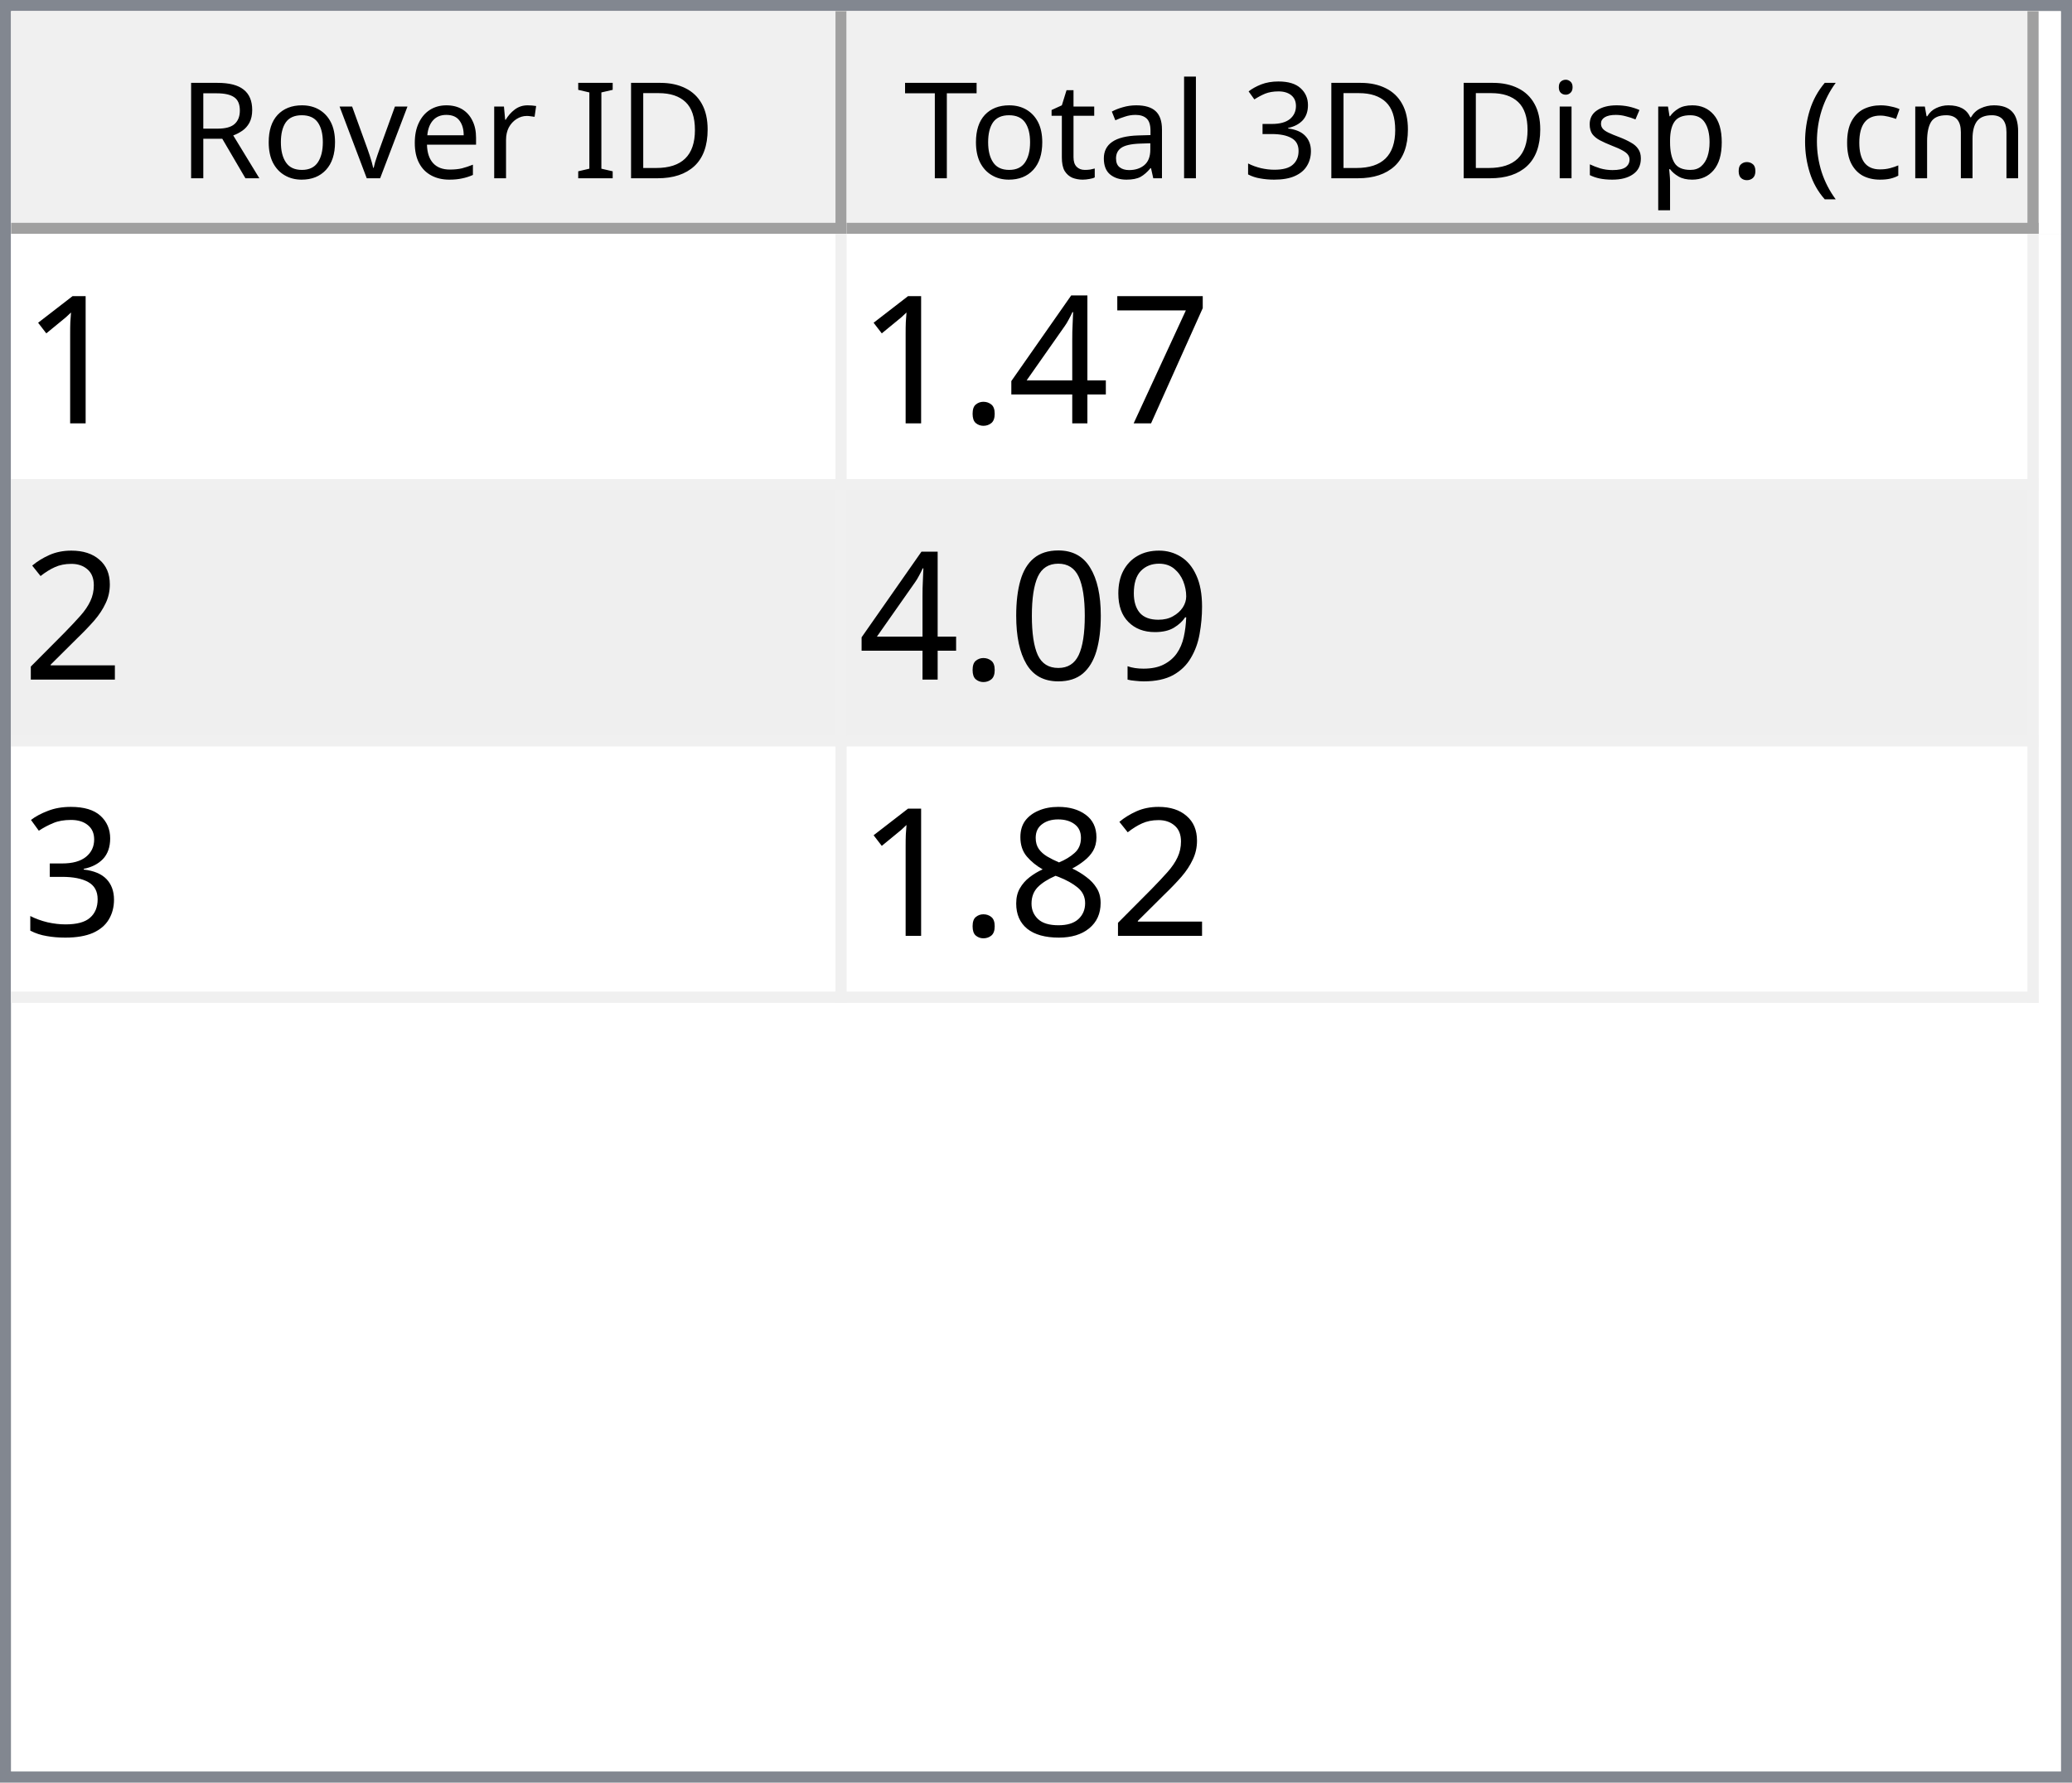
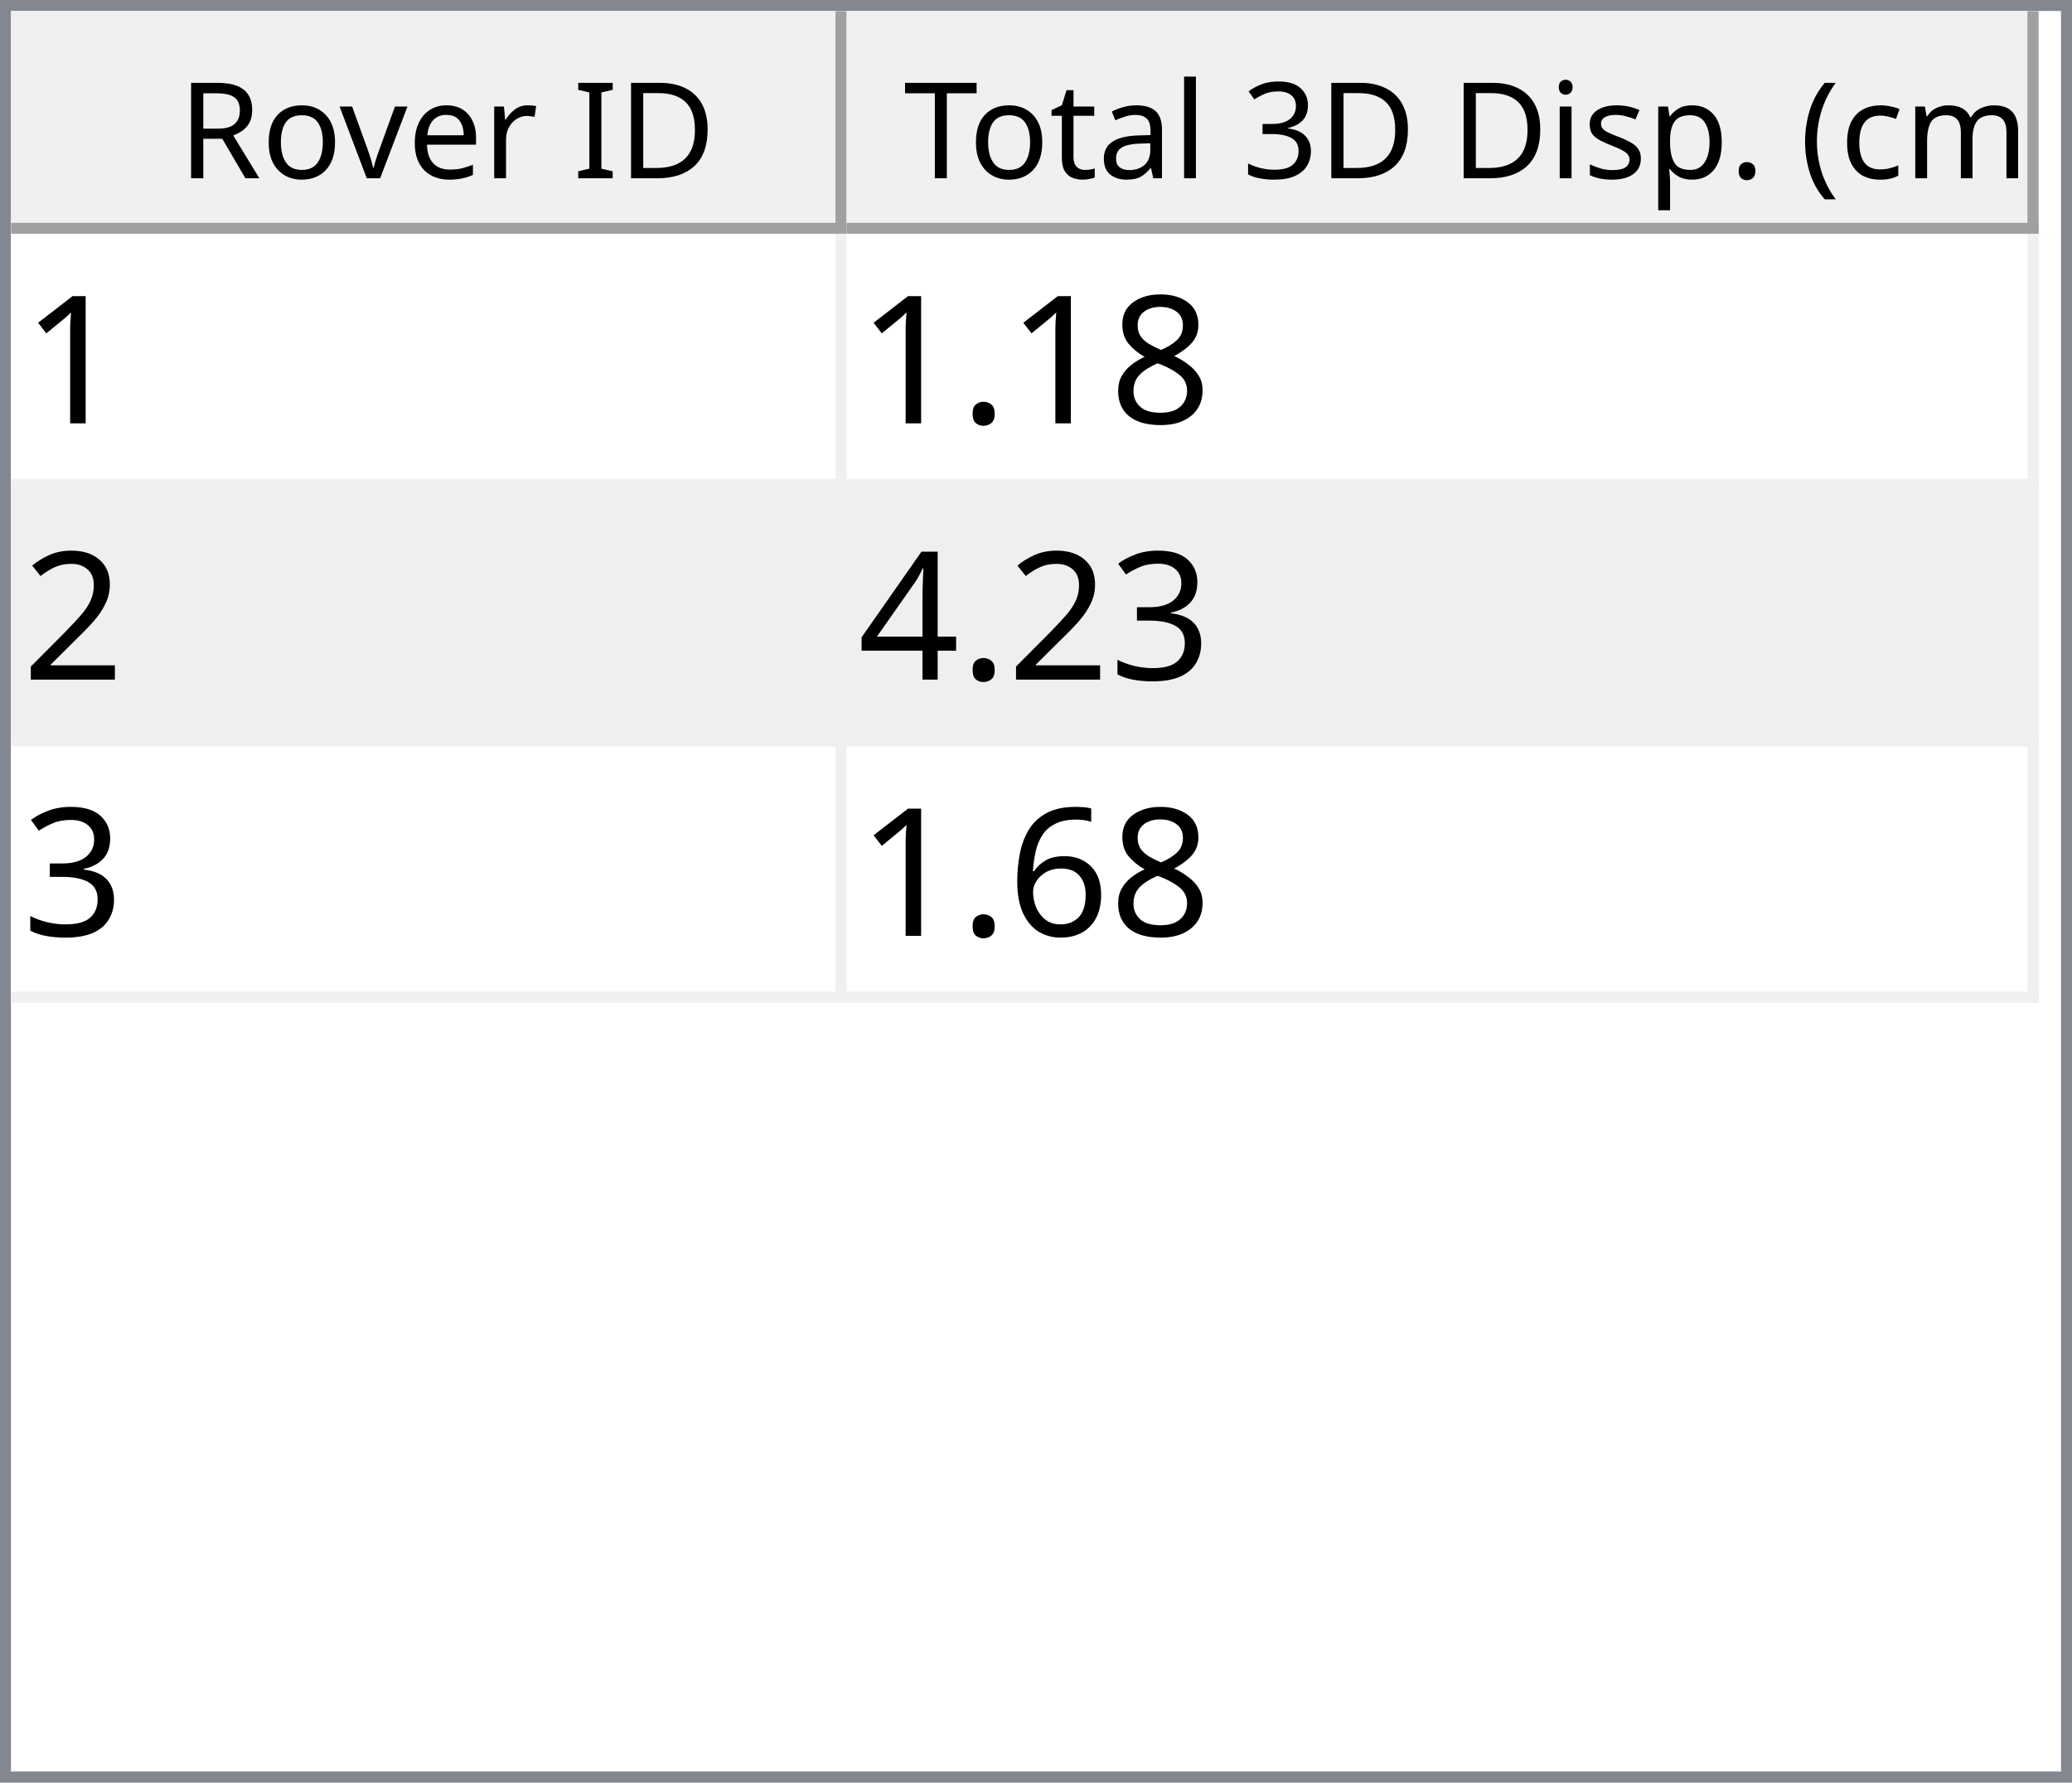
<svg xmlns="http://www.w3.org/2000/svg" style="fill-opacity:1; color-rendering:auto; color-interpolation:auto; text-rendering:auto; stroke:black; stroke-linecap:square; stroke-miterlimit:10; shape-rendering:auto; stroke-opacity:1; fill:black; stroke-dasharray:none; font-weight:normal; stroke-width:1; font-family:'Dialog'; font-style:normal; stroke-linejoin:miter; font-size:12px; stroke-dashoffset:0; image-rendering:auto;" width="186" height="160">
  <defs id="genericDefs" />
  <g>
    <defs id="defs1">
      <clipPath clipPathUnits="userSpaceOnUse" id="clipPath1">
        <path d="M0 0 L186 0 L186 160 L0 160 L0 0 Z" />
      </clipPath>
      <clipPath clipPathUnits="userSpaceOnUse" id="clipPath2">
        <path d="M0 0 L0 160 L186 160 L186 0 Z" />
      </clipPath>
      <clipPath clipPathUnits="userSpaceOnUse" id="clipPath3">
        <path d="M0 0 L0 20 L184 20 L184 0 Z" />
      </clipPath>
      <clipPath clipPathUnits="userSpaceOnUse" id="clipPath4">
        <path d="M0 0 L0 20 L75 20 L75 0 Z" />
      </clipPath>
      <clipPath clipPathUnits="userSpaceOnUse" id="clipPath5">
        <path d="M1 1 L1 19 L74 19 L74 1 Z" />
      </clipPath>
      <clipPath clipPathUnits="userSpaceOnUse" id="clipPath6">
        <path d="M0 0 L0 18 L73 18 L73 0 Z" />
      </clipPath>
      <clipPath clipPathUnits="userSpaceOnUse" id="clipPath7">
        <path d="M-0.5 -0.5 L-0.5 19.5 L74.5 19.5 L74.5 -0.5 Z" />
      </clipPath>
      <clipPath clipPathUnits="userSpaceOnUse" id="clipPath8">
        <path d="M0 0 L0 20 L107 20 L107 0 Z" />
      </clipPath>
      <clipPath clipPathUnits="userSpaceOnUse" id="clipPath9">
        <path d="M1 1 L1 19 L106 19 L106 1 Z" />
      </clipPath>
      <clipPath clipPathUnits="userSpaceOnUse" id="clipPath10">
        <path d="M0 0 L0 18 L105 18 L105 0 Z" />
      </clipPath>
      <clipPath clipPathUnits="userSpaceOnUse" id="clipPath11">
        <path d="M-0.5 -0.5 L-0.5 19.5 L106.5 19.5 L106.5 -0.5 Z" />
      </clipPath>
      <clipPath clipPathUnits="userSpaceOnUse" id="clipPath12">
        <path d="M0 0 L0 138 L184 138 L184 0 Z" />
      </clipPath>
      <clipPath clipPathUnits="userSpaceOnUse" id="clipPath13">
        <path d="M0 0 L0 69 L182 69 L182 0 Z" />
      </clipPath>
      <clipPath clipPathUnits="userSpaceOnUse" id="clipPath14">
        <path d="M-0.5 -0.5 L-0.5 68.5 L181.5 68.5 L181.5 -0.5 Z" />
      </clipPath>
      <clipPath clipPathUnits="userSpaceOnUse" id="clipPath15">
        <path d="M0 0 L0 22 L74 22 L74 0 Z" />
      </clipPath>
      <clipPath clipPathUnits="userSpaceOnUse" id="clipPath16">
        <path d="M0 0 L0 22 L106 22 L106 0 Z" />
      </clipPath>
      <font horiz-adv-x="64.551" id="font1">
        <font-face ascent="107.91" descent="25.098" units-per-em="100" style="font-style:normal; font-family:Segoe UI; font-weight:normal;" />
        <missing-glyph horiz-adv-x="64.551" d="M8.109 0 L8.109 68.266 L56.453 68.266 L56.453 0 L8.109 0 ZM15.328 7.234 L49.219 7.234 L49.219 61.031 L15.328 61.031 L15.328 7.234 Z" />
        <glyph unicode="D" horiz-adv-x="70.117" d="M9.188 0 L9.188 70.016 L28.516 70.016 Q65.531 70.016 65.531 35.891 Q65.531 19.672 55.25 9.836 Q44.969 0 27.734 0 L9.188 0 ZM17.391 62.594 L17.391 7.422 L27.828 7.422 Q41.609 7.422 49.273 14.797 Q56.938 22.172 56.938 35.688 Q56.938 62.594 28.328 62.594 L17.391 62.594 Z" />
        <glyph unicode="I" horiz-adv-x="26.611" d="M17.391 0 L9.188 0 L9.188 70.016 L17.391 70.016 L17.391 0 Z" />
        <glyph unicode=" " horiz-adv-x="27.393" d="" />
        <glyph unicode="r" horiz-adv-x="34.766" d="M34.188 41.891 Q32.078 43.5 28.125 43.5 Q23 43.5 19.555 38.672 Q16.109 33.844 16.109 25.484 L16.109 0 L8.109 0 L8.109 50 L16.109 50 L16.109 39.703 L16.312 39.703 Q18.016 44.969 21.531 47.922 Q25.047 50.875 29.391 50.875 Q32.516 50.875 34.188 50.203 L34.188 41.891 Z" />
        <glyph unicode="e" horiz-adv-x="52.295" d="M48.297 23 L12.984 23 Q13.188 14.656 17.484 10.109 Q21.781 5.562 29.297 5.562 Q37.75 5.562 44.828 11.141 L44.828 3.609 Q38.234 -1.172 27.391 -1.172 Q16.797 -1.172 10.742 5.641 Q4.688 12.453 4.688 24.812 Q4.688 36.469 11.305 43.82 Q17.922 51.172 27.734 51.172 Q37.547 51.172 42.922 44.828 Q48.297 38.484 48.297 27.203 L48.297 23 ZM40.094 29.781 Q40.047 36.719 36.75 40.578 Q33.453 44.438 27.594 44.438 Q21.922 44.438 17.969 40.383 Q14.016 36.328 13.094 29.781 L40.094 29.781 Z" />
        <glyph unicode="v" horiz-adv-x="47.9" d="M47.406 50 L27.484 0 L19.625 0 L0.688 50 L9.469 50 L22.172 13.672 Q23.578 9.672 23.922 6.688 L24.125 6.688 Q24.609 10.453 25.688 13.484 L38.969 50 L47.406 50 Z" />
        <glyph unicode="o" horiz-adv-x="58.594" d="M29 -1.172 Q17.922 -1.172 11.305 5.836 Q4.688 12.844 4.688 24.422 Q4.688 37.016 11.57 44.094 Q18.453 51.172 30.172 51.172 Q41.359 51.172 47.633 44.289 Q53.906 37.406 53.906 25.203 Q53.906 13.234 47.141 6.031 Q40.375 -1.172 29 -1.172 ZM29.594 44.438 Q21.875 44.438 17.383 39.188 Q12.891 33.938 12.891 24.703 Q12.891 15.828 17.43 10.695 Q21.969 5.562 29.594 5.562 Q37.359 5.562 41.531 10.594 Q45.703 15.625 45.703 24.906 Q45.703 34.281 41.531 39.359 Q37.359 44.438 29.594 44.438 Z" />
        <glyph unicode="R" horiz-adv-x="59.814" d="M59.375 0 L49.609 0 L37.891 19.625 Q36.281 22.359 34.766 24.289 Q33.25 26.219 31.664 27.438 Q30.078 28.656 28.25 29.219 Q26.422 29.781 24.125 29.781 L17.391 29.781 L17.391 0 L9.188 0 L9.188 70.016 L30.078 70.016 Q34.672 70.016 38.555 68.867 Q42.438 67.719 45.289 65.375 Q48.141 63.031 49.758 59.547 Q51.375 56.062 51.375 51.375 Q51.375 47.703 50.273 44.656 Q49.172 41.609 47.148 39.211 Q45.125 36.812 42.266 35.133 Q39.406 33.453 35.844 32.516 L35.844 32.328 Q37.594 31.547 38.891 30.547 Q40.188 29.547 41.359 28.18 Q42.531 26.812 43.68 25.078 Q44.828 23.344 46.234 21.047 L59.375 0 ZM17.391 62.594 L17.391 37.203 L28.516 37.203 Q31.594 37.203 34.203 38.133 Q36.812 39.062 38.719 40.797 Q40.625 42.531 41.703 45.047 Q42.781 47.562 42.781 50.688 Q42.781 56.297 39.141 59.445 Q35.5 62.594 28.609 62.594 L17.391 62.594 Z" />
        <glyph unicode=")" horiz-adv-x="30.176" d="M8.297 -15.922 L1.172 -15.922 Q16.406 2.344 16.406 26.812 Q16.406 51.469 1.078 70.016 L8.297 70.016 Q23.531 52.156 23.531 26.703 Q23.531 1.375 8.297 -15.922 Z" />
        <glyph unicode="m" horiz-adv-x="86.133" d="M79.109 0 L71.094 0 L71.094 28.719 Q71.094 37.016 68.531 40.727 Q65.969 44.438 59.906 44.438 Q54.781 44.438 51.195 39.75 Q47.609 35.062 47.609 28.516 L47.609 0 L39.594 0 L39.594 29.688 Q39.594 44.438 28.219 44.438 Q22.953 44.438 19.531 40.016 Q16.109 35.594 16.109 28.516 L16.109 0 L8.109 0 L8.109 50 L16.109 50 L16.109 42.094 L16.312 42.094 Q21.625 51.172 31.844 51.172 Q36.969 51.172 40.773 48.312 Q44.578 45.453 46 40.828 Q51.562 51.172 62.594 51.172 Q79.109 51.172 79.109 30.812 L79.109 0 Z" />
        <glyph unicode="c" horiz-adv-x="46.191" d="M42.188 2.297 Q36.422 -1.172 28.516 -1.172 Q17.828 -1.172 11.258 5.789 Q4.688 12.75 4.688 23.828 Q4.688 36.188 11.766 43.68 Q18.844 51.172 30.672 51.172 Q37.25 51.172 42.281 48.734 L42.281 40.531 Q36.719 44.438 30.375 44.438 Q22.703 44.438 17.797 38.945 Q12.891 33.453 12.891 24.516 Q12.891 15.719 17.508 10.641 Q22.125 5.562 29.891 5.562 Q36.422 5.562 42.188 9.906 L42.188 2.297 Z" />
        <glyph unicode="(" horiz-adv-x="30.176" d="M29.109 -15.922 L21.969 -15.922 Q6.844 1.375 6.844 26.703 Q6.844 52.156 21.969 70.016 L29.203 70.016 Q13.875 51.469 13.875 26.812 Q13.875 2.344 29.109 -15.922 Z" />
        <glyph unicode="." horiz-adv-x="21.68" d="M10.891 -1.078 Q8.641 -1.078 7.055 0.539 Q5.469 2.156 5.469 4.391 Q5.469 6.641 7.055 8.273 Q8.641 9.906 10.891 9.906 Q13.188 9.906 14.797 8.273 Q16.406 6.641 16.406 4.391 Q16.406 2.156 14.797 0.539 Q13.188 -1.078 10.891 -1.078 Z" />
        <glyph unicode="p" horiz-adv-x="58.789" d="M16.312 7.234 L16.109 7.234 L16.109 -23 L8.109 -23 L8.109 50 L16.109 50 L16.109 41.219 L16.312 41.219 Q22.219 51.172 33.594 51.172 Q43.266 51.172 48.688 44.461 Q54.109 37.75 54.109 26.469 Q54.109 13.922 48 6.375 Q41.891 -1.172 31.297 -1.172 Q21.578 -1.172 16.312 7.234 ZM16.109 27.391 L16.109 20.406 Q16.109 14.203 20.141 9.883 Q24.172 5.562 30.375 5.562 Q37.641 5.562 41.773 11.133 Q45.906 16.703 45.906 26.609 Q45.906 34.969 42.047 39.703 Q38.188 44.438 31.594 44.438 Q24.609 44.438 20.359 39.578 Q16.109 34.719 16.109 27.391 Z" />
        <glyph unicode="s" horiz-adv-x="42.432" d="M5.078 1.812 L5.078 10.406 Q11.625 5.562 19.484 5.562 Q30.031 5.562 30.031 12.594 Q30.031 14.594 29.125 15.992 Q28.219 17.391 26.68 18.461 Q25.141 19.531 23.07 20.383 Q21 21.234 18.609 22.172 Q15.281 23.484 12.766 24.828 Q10.25 26.172 8.57 27.859 Q6.891 29.547 6.031 31.695 Q5.172 33.844 5.172 36.719 Q5.172 40.234 6.789 42.945 Q8.406 45.656 11.086 47.484 Q13.766 49.312 17.211 50.242 Q20.656 51.172 24.312 51.172 Q30.812 51.172 35.938 48.922 L35.938 40.828 Q30.422 44.438 23.25 44.438 Q21 44.438 19.195 43.922 Q17.391 43.406 16.094 42.477 Q14.797 41.547 14.086 40.258 Q13.375 38.969 13.375 37.406 Q13.375 35.453 14.086 34.133 Q14.797 32.812 16.164 31.789 Q17.531 30.766 19.484 29.938 Q21.438 29.109 23.922 28.125 Q27.25 26.859 29.883 25.516 Q32.516 24.172 34.375 22.484 Q36.234 20.797 37.234 18.602 Q38.234 16.406 38.234 13.375 Q38.234 9.672 36.602 6.938 Q34.969 4.203 32.234 2.398 Q29.5 0.594 25.93 -0.289 Q22.359 -1.172 18.453 -1.172 Q10.75 -1.172 5.078 1.812 Z" />
        <glyph unicode="i" horiz-adv-x="24.219" d="M12.203 62.703 Q10.062 62.703 8.547 64.164 Q7.031 65.625 7.031 67.875 Q7.031 70.125 8.547 71.609 Q10.062 73.094 12.203 73.094 Q14.406 73.094 15.945 71.609 Q17.484 70.125 17.484 67.875 Q17.484 65.719 15.945 64.211 Q14.406 62.703 12.203 62.703 ZM16.109 0 L8.109 0 L8.109 50 L16.109 50 L16.109 0 Z" />
        <glyph unicode="3" horiz-adv-x="53.906" d="M46.531 19.828 Q46.531 15.094 44.75 11.211 Q42.969 7.328 39.719 4.57 Q36.469 1.812 31.93 0.297 Q27.391 -1.219 21.922 -1.219 Q11.922 -1.219 6 2.594 L6 11.188 Q13.094 5.609 22.219 5.609 Q25.875 5.609 28.828 6.539 Q31.781 7.469 33.906 9.227 Q36.031 10.984 37.18 13.477 Q38.328 15.969 38.328 19.094 Q38.328 32.812 18.797 32.812 L12.984 32.812 L12.984 39.594 L18.5 39.594 Q35.797 39.594 35.797 52.484 Q35.797 64.406 22.609 64.406 Q15.188 64.406 8.688 59.422 L8.688 67.188 Q15.375 71.188 24.609 71.188 Q29 71.188 32.57 69.969 Q36.141 68.75 38.68 66.555 Q41.219 64.359 42.609 61.281 Q44 58.203 44 54.5 Q44 40.672 30.031 36.719 L30.031 36.531 Q33.594 36.141 36.625 34.797 Q39.656 33.453 41.852 31.305 Q44.047 29.156 45.289 26.25 Q46.531 23.344 46.531 19.828 Z" />
        <glyph unicode="l" horiz-adv-x="24.219" d="M16.109 0 L8.109 0 L8.109 74.031 L16.109 74.031 L16.109 0 Z" />
        <glyph unicode="a" horiz-adv-x="50.879" d="M43.891 0 L35.891 0 L35.891 7.812 L35.688 7.812 Q30.469 -1.172 20.312 -1.172 Q12.844 -1.172 8.617 2.781 Q4.391 6.734 4.391 13.281 Q4.391 27.297 20.906 29.594 L35.891 31.688 Q35.891 44.438 25.594 44.438 Q16.547 44.438 9.281 38.281 L9.281 46.484 Q16.656 51.172 26.266 51.172 Q43.891 51.172 43.891 32.516 L43.891 0 ZM35.891 25.297 L23.828 23.641 Q18.266 22.859 15.43 20.875 Q12.594 18.891 12.594 13.875 Q12.594 10.203 15.211 7.883 Q17.828 5.562 22.172 5.562 Q28.125 5.562 32.008 9.742 Q35.891 13.922 35.891 20.312 L35.891 25.297 Z" />
        <glyph unicode="t" horiz-adv-x="33.887" d="M31.297 0.484 Q28.469 -1.078 23.828 -1.078 Q10.688 -1.078 10.688 13.578 L10.688 43.172 L2.094 43.172 L2.094 50 L10.688 50 L10.688 62.203 L18.703 64.797 L18.703 50 L31.297 50 L31.297 43.172 L18.703 43.172 L18.703 14.984 Q18.703 9.969 20.414 7.82 Q22.125 5.672 26.078 5.672 Q29.109 5.672 31.297 7.328 L31.297 0.484 Z" />
        <glyph unicode="T" horiz-adv-x="52.393" d="M50.594 62.594 L30.375 62.594 L30.375 0 L22.172 0 L22.172 62.594 L2 62.594 L2 70.016 L50.594 70.016 L50.594 62.594 Z" />
      </font>
      <font horiz-adv-x="75.0" id="font2">
        <font-face ascent="100.537" descent="21.973" units-per-em="100" style="font-style:normal; font-family:sans-serif; font-weight:normal;" />
        <missing-glyph horiz-adv-x="75.0" d="M12.5 0 L12.5 62.5 L62.5 62.5 L62.5 0 L12.5 0 ZM14.062 1.562 L60.938 1.562 L60.938 60.938 L14.062 60.938 L14.062 1.562 Z" />
        <glyph unicode="1" horiz-adv-x="55.615" d="M37.25 0 L28.469 0 L28.469 56 Q25.297 52.984 20.141 49.953 Q14.984 46.922 10.891 45.406 L10.891 53.906 Q18.266 57.375 23.781 62.305 Q29.297 67.234 31.594 71.875 L37.25 71.875 L37.25 0 Z" />
-         <glyph unicode="7" horiz-adv-x="55.615" d="M4.734 62.203 L4.734 70.656 L51.078 70.656 L51.078 63.812 Q44.234 56.547 37.523 44.484 Q30.812 32.422 27.156 19.672 Q24.516 10.688 23.781 0 L14.75 0 Q14.891 8.453 18.062 20.414 Q21.234 32.375 27.172 43.484 Q33.109 54.594 39.797 62.203 L4.734 62.203 Z" />
-         <glyph unicode="4" horiz-adv-x="55.615" d="M32.328 0 L32.328 17.141 L1.266 17.141 L1.266 25.203 L33.938 71.578 L41.109 71.578 L41.109 25.203 L50.781 25.203 L50.781 17.141 L41.109 17.141 L41.109 0 L32.328 0 ZM32.328 25.203 L32.328 57.469 L9.906 25.203 L32.328 25.203 Z" />
+         <glyph unicode="8" horiz-adv-x="55.615" d="M17.672 38.812 Q12.203 40.828 9.57 44.539 Q6.938 48.25 6.938 53.422 Q6.938 61.234 12.555 66.555 Q18.172 71.875 27.484 71.875 Q36.859 71.875 42.578 66.43 Q48.297 60.984 48.297 53.172 Q48.297 48.188 45.68 44.508 Q43.062 40.828 37.75 38.812 Q44.344 36.672 47.781 31.883 Q51.219 27.094 51.219 20.453 Q51.219 11.281 44.727 5.031 Q38.234 -1.219 27.641 -1.219 Q17.047 -1.219 10.547 5.055 Q4.047 11.328 4.047 20.703 Q4.047 27.688 7.594 32.398 Q11.141 37.109 17.672 38.812 ZM15.922 53.719 Q15.922 48.641 19.195 45.414 Q22.469 42.188 27.688 42.188 Q32.766 42.188 36.016 45.383 Q39.266 48.578 39.266 53.219 Q39.266 58.062 35.914 61.359 Q32.562 64.656 27.594 64.656 Q22.562 64.656 19.242 61.43 Q15.922 58.203 15.922 53.719 ZM13.094 20.656 Q13.094 16.891 14.875 13.375 Q16.656 9.859 20.172 7.93 Q23.688 6 27.734 6 Q34.031 6 38.133 10.055 Q42.234 14.109 42.234 20.359 Q42.234 26.703 38.016 30.859 Q33.797 35.016 27.438 35.016 Q21.234 35.016 17.164 30.914 Q13.094 26.812 13.094 20.656 Z" />
        <glyph unicode="." horiz-adv-x="27.783" d="M9.078 0 L9.078 10.016 L19.094 10.016 L19.094 0 L9.078 0 Z" />
        <glyph unicode="2" horiz-adv-x="55.615" d="M50.344 8.453 L50.344 0 L3.031 0 Q2.938 3.172 4.047 6.109 Q5.859 10.938 9.836 15.625 Q13.812 20.312 21.344 26.469 Q33.016 36.031 37.117 41.625 Q41.219 47.219 41.219 52.203 Q41.219 57.422 37.477 61.008 Q33.734 64.594 27.734 64.594 Q21.391 64.594 17.578 60.789 Q13.766 56.984 13.719 50.25 L4.688 51.172 Q5.609 61.281 11.664 66.578 Q17.719 71.875 27.938 71.875 Q38.234 71.875 44.242 66.164 Q50.25 60.453 50.25 52 Q50.25 47.703 48.492 43.555 Q46.734 39.406 42.656 34.812 Q38.578 30.219 29.109 22.219 Q21.188 15.578 18.945 13.211 Q16.703 10.844 15.234 8.453 L50.344 8.453 Z" />
-         <glyph unicode="9" horiz-adv-x="55.615" d="M5.469 16.547 L13.922 17.328 Q14.984 11.375 18.016 8.688 Q21.047 6 25.781 6 Q29.828 6 32.883 7.859 Q35.938 9.719 37.891 12.82 Q39.844 15.922 41.164 21.195 Q42.484 26.469 42.484 31.938 Q42.484 32.516 42.438 33.688 Q39.797 29.5 35.234 26.883 Q30.672 24.266 25.344 24.266 Q16.453 24.266 10.305 30.711 Q4.156 37.156 4.156 47.703 Q4.156 58.594 10.578 65.234 Q17 71.875 26.656 71.875 Q33.641 71.875 39.43 68.117 Q45.219 64.359 48.219 57.398 Q51.219 50.438 51.219 37.25 Q51.219 23.531 48.242 15.406 Q45.266 7.281 39.383 3.031 Q33.5 -1.219 25.594 -1.219 Q17.188 -1.219 11.867 3.445 Q6.547 8.109 5.469 16.547 ZM41.453 48.141 Q41.453 55.719 37.43 60.156 Q33.406 64.594 27.734 64.594 Q21.875 64.594 17.531 59.812 Q13.188 55.031 13.188 47.406 Q13.188 40.578 17.312 36.305 Q21.438 32.031 27.484 32.031 Q33.594 32.031 37.523 36.305 Q41.453 40.578 41.453 48.141 Z" />
-         <glyph unicode="0" horiz-adv-x="55.615" d="M4.156 35.297 Q4.156 48 6.766 55.742 Q9.375 63.484 14.523 67.68 Q19.672 71.875 27.484 71.875 Q33.25 71.875 37.594 69.555 Q41.938 67.234 44.773 62.867 Q47.609 58.5 49.219 52.227 Q50.828 45.953 50.828 35.297 Q50.828 22.703 48.242 14.969 Q45.656 7.234 40.508 3.008 Q35.359 -1.219 27.484 -1.219 Q17.141 -1.219 11.234 6.203 Q4.156 15.141 4.156 35.297 ZM13.188 35.297 Q13.188 17.672 17.312 11.836 Q21.438 6 27.484 6 Q33.547 6 37.672 11.859 Q41.797 17.719 41.797 35.297 Q41.797 52.984 37.672 58.789 Q33.547 64.594 27.391 64.594 Q21.344 64.594 17.719 59.469 Q13.188 52.938 13.188 35.297 Z" />
        <glyph unicode="3" horiz-adv-x="55.615" d="M4.203 18.891 L12.984 20.062 Q14.5 12.594 18.141 9.297 Q21.781 6 27 6 Q33.203 6 37.477 10.297 Q41.75 14.594 41.75 20.953 Q41.75 27 37.797 30.93 Q33.844 34.859 27.734 34.859 Q25.25 34.859 21.531 33.891 L22.516 41.609 Q23.391 41.5 23.922 41.5 Q29.547 41.5 34.039 44.43 Q38.531 47.359 38.531 53.469 Q38.531 58.297 35.258 61.477 Q31.984 64.656 26.812 64.656 Q21.688 64.656 18.266 61.43 Q14.844 58.203 13.875 51.766 L5.078 53.328 Q6.688 62.156 12.398 67.016 Q18.109 71.875 26.609 71.875 Q32.469 71.875 37.398 69.359 Q42.328 66.844 44.945 62.5 Q47.562 58.156 47.562 53.266 Q47.562 48.641 45.07 44.828 Q42.578 41.016 37.703 38.766 Q44.047 37.312 47.562 32.695 Q51.078 28.078 51.078 21.141 Q51.078 11.766 44.242 5.25 Q37.406 -1.266 26.953 -1.266 Q17.531 -1.266 11.305 4.352 Q5.078 9.969 4.203 18.891 Z" />
-         <glyph unicode="8" horiz-adv-x="55.615" d="M17.672 38.812 Q12.203 40.828 9.57 44.539 Q6.938 48.25 6.938 53.422 Q6.938 61.234 12.555 66.555 Q18.172 71.875 27.484 71.875 Q36.859 71.875 42.578 66.43 Q48.297 60.984 48.297 53.172 Q48.297 48.188 45.68 44.508 Q43.062 40.828 37.75 38.812 Q44.344 36.672 47.781 31.883 Q51.219 27.094 51.219 20.453 Q51.219 11.281 44.727 5.031 Q38.234 -1.219 27.641 -1.219 Q17.047 -1.219 10.547 5.055 Q4.047 11.328 4.047 20.703 Q4.047 27.688 7.594 32.398 Q11.141 37.109 17.672 38.812 ZM15.922 53.719 Q15.922 48.641 19.195 45.414 Q22.469 42.188 27.688 42.188 Q32.766 42.188 36.016 45.383 Q39.266 48.578 39.266 53.219 Q39.266 58.062 35.914 61.359 Q32.562 64.656 27.594 64.656 Q22.562 64.656 19.242 61.43 Q15.922 58.203 15.922 53.719 ZM13.094 20.656 Q13.094 16.891 14.875 13.375 Q16.656 9.859 20.172 7.93 Q23.688 6 27.734 6 Q34.031 6 38.133 10.055 Q42.234 14.109 42.234 20.359 Q42.234 26.703 38.016 30.859 Q33.797 35.016 27.438 35.016 Q21.234 35.016 17.164 30.914 Q13.094 26.812 13.094 20.656 Z" />
+         <glyph unicode="4" horiz-adv-x="55.615" d="M32.328 0 L32.328 17.141 L1.266 17.141 L1.266 25.203 L33.938 71.578 L41.109 71.578 L41.109 25.203 L50.781 25.203 L50.781 17.141 L41.109 17.141 L41.109 0 L32.328 0 ZM32.328 25.203 L32.328 57.469 L9.906 25.203 L32.328 25.203 Z" />
+         <glyph unicode="6" horiz-adv-x="55.615" d="M49.75 54.047 L41.016 53.375 Q39.844 58.547 37.703 60.891 Q34.125 64.656 28.906 64.656 Q24.703 64.656 21.531 62.312 Q17.391 59.281 14.992 53.469 Q12.594 47.656 12.5 36.922 Q15.672 41.75 20.266 44.094 Q24.859 46.438 29.891 46.438 Q38.672 46.438 44.852 39.969 Q51.031 33.5 51.031 23.25 Q51.031 16.5 48.125 10.719 Q45.219 4.938 40.141 1.859 Q35.062 -1.219 28.609 -1.219 Q17.625 -1.219 10.695 6.859 Q3.766 14.938 3.766 33.5 Q3.766 54.25 11.422 63.672 Q18.109 71.875 29.438 71.875 Q37.891 71.875 43.289 67.141 Q48.688 62.406 49.75 54.047 ZM13.875 23.188 Q13.875 18.656 15.797 14.508 Q17.719 10.359 21.188 8.18 Q24.656 6 28.469 6 Q34.031 6 38.039 10.492 Q42.047 14.984 42.047 22.703 Q42.047 30.125 38.086 34.398 Q34.125 38.672 28.125 38.672 Q22.172 38.672 18.023 34.398 Q13.875 30.125 13.875 23.188 Z" />
      </font>
    </defs>
    <g style="fill:white; stroke:white;">
      <rect x="0" y="0" width="186" style="clip-path:url(#clipPath1); stroke:none;" height="160" />
    </g>
    <g style="fill:white; text-rendering:optimizeSpeed; color-rendering:optimizeSpeed; image-rendering:optimizeSpeed; shape-rendering:crispEdges; stroke:white; color-interpolation:sRGB;">
      <rect x="0" width="186" height="160" y="0" style="stroke:none;" />
      <path style="stroke:none;" d="M0 160 L186 160 L186 0 L0 0 Z" />
    </g>
    <g style="fill:rgb(240,240,240); font-family:'Segoe UI'; stroke:rgb(240,240,240);">
      <rect x="0" y="0" width="186" style="clip-path:url(#clipPath2); stroke:none;" height="160" />
    </g>
    <g style="fill:rgb(130,135,144); font-family:'Segoe UI'; stroke:rgb(130,135,144);">
      <path d="M0 0 L186 0 L186 160 L0 160 L0 0 ZM1 1 L185 1 L185 159 L1 159 L1 1 Z" style="fill-rule:evenodd; clip-path:url(#clipPath2); stroke:none;" />
    </g>
    <g style="fill:white; font-family:'Segoe UI'; stroke:white;" transform="translate(1,1)">
      <rect x="0" y="0" width="184" style="clip-path:url(#clipPath3); stroke:none;" height="20" />
    </g>
    <g style="fill:rgb(240,240,240); font-family:'Segoe UI'; stroke:rgb(240,240,240);" transform="translate(1,1)">
      <rect x="0" y="0" width="75" style="clip-path:url(#clipPath4); stroke:none;" height="20" />
    </g>
    <g style="font-family:'Segoe UI';" transform="translate(2,2)">
      <text x="14" xml:space="preserve" y="14" style="clip-path:url(#clipPath6); stroke:none;">Rover ID</text>
    </g>
    <g style="fill:rgb(160,160,160); font-family:'Segoe UI'; stroke:rgb(160,160,160); stroke-linejoin:bevel;" transform="translate(1.5,1.5)">
      <line x1="74" x2="74" y1="0" style="fill:none; clip-path:url(#clipPath7);" y2="19" />
    </g>
    <g style="fill:rgb(160,160,160); font-family:'Segoe UI'; stroke:rgb(160,160,160); stroke-linejoin:bevel;" transform="matrix(1,0,0,1,1,1) translate(0.5,0.5)">
      <line x1="0" x2="74" y1="19" style="fill:none; clip-path:url(#clipPath7);" y2="19" />
    </g>
    <g style="fill:rgb(240,240,240); font-family:'Segoe UI'; stroke:rgb(240,240,240);" transform="translate(76,1)">
      <rect x="0" y="0" width="107" style="clip-path:url(#clipPath8); stroke:none;" height="20" />
    </g>
    <g style="font-family:'Segoe UI';" transform="translate(77,2)">
      <text x="1" xml:space="preserve" y="14" style="clip-path:url(#clipPath10); stroke:none;"> Total 3D Disp. (cm)</text>
    </g>
    <g style="fill:rgb(160,160,160); font-family:'Segoe UI'; stroke:rgb(160,160,160); stroke-linejoin:bevel;" transform="translate(76.5,1.5)">
      <line x1="106" x2="106" y1="0" style="fill:none; clip-path:url(#clipPath11);" y2="19" />
    </g>
    <g style="fill:rgb(160,160,160); font-family:'Segoe UI'; stroke:rgb(160,160,160); stroke-linejoin:bevel;" transform="matrix(1,0,0,1,76,1) translate(0.5,0.5)">
      <line x1="0" x2="106" y1="19" style="fill:none; clip-path:url(#clipPath11);" y2="19" />
    </g>
    <g style="fill:white; font-family:'Segoe UI'; stroke:white;" transform="translate(1,21)">
      <rect x="0" y="0" width="184" style="clip-path:url(#clipPath12); stroke:none;" height="138" />
    </g>
    <g style="fill:rgb(240,240,240); font-size:16px; font-family:sans-serif; stroke:rgb(240,240,240);" transform="translate(1,21)">
      <rect x="0" y="0" width="182" style="clip-path:url(#clipPath13); stroke:none;" height="69" />
      <line transform="translate(0.5,0.5)" x1="0" x2="181" y1="22" style="clip-path:url(#clipPath14); fill:none; stroke-linejoin:bevel;" y2="22" />
    </g>
    <g transform="matrix(1,0,0,1,1,21) translate(0.5,0.5)" style="fill:rgb(240,240,240); font-size:16px; font-family:sans-serif; stroke:rgb(240,240,240); stroke-linejoin:bevel;">
      <line x1="0" x2="181" y1="45" style="fill:none; clip-path:url(#clipPath14);" y2="45" />
    </g>
    <g transform="matrix(1,0,0,1,1,21) translate(0.5,0.5)" style="fill:rgb(240,240,240); font-size:16px; font-family:sans-serif; stroke:rgb(240,240,240); stroke-linejoin:bevel;">
      <line x1="0" x2="181" y1="68" style="fill:none; clip-path:url(#clipPath14);" y2="68" />
    </g>
    <g transform="matrix(1,0,0,1,1,21) translate(0.5,0.5)" style="fill:rgb(240,240,240); font-size:16px; font-family:sans-serif; stroke:rgb(240,240,240); stroke-linejoin:bevel;">
      <line x1="74" x2="74" y1="0" style="fill:none; clip-path:url(#clipPath14);" y2="68" />
    </g>
    <g transform="matrix(1,0,0,1,1,21) translate(0.5,0.5)" style="fill:rgb(240,240,240); font-size:16px; font-family:sans-serif; stroke:rgb(240,240,240); stroke-linejoin:bevel;">
      <line x1="181" x2="181" y1="0" style="fill:none; clip-path:url(#clipPath14);" y2="68" />
    </g>
    <g style="fill:white; font-size:16px; font-family:sans-serif; stroke:white;" transform="matrix(1,0,0,1,1,21)">
      <rect x="0" y="0" width="74" style="clip-path:url(#clipPath15); stroke:none;" height="22" />
      <text x="1" y="17" style="fill:black; clip-path:url(#clipPath15); stroke:none;" xml:space="preserve">1</text>
    </g>
    <g style="fill:white; font-size:16px; font-family:sans-serif; stroke:white;" transform="matrix(1,0,0,1,1,21) translate(75,0)">
      <rect x="0" y="0" width="106" style="clip-path:url(#clipPath16); stroke:none;" height="22" />
-       <text x="1" y="17" style="fill:black; clip-path:url(#clipPath16); stroke:none;" xml:space="preserve">1.47</text>
+       <text x="1" y="17" style="fill:black; clip-path:url(#clipPath16); stroke:none;" xml:space="preserve">1.18</text>
    </g>
    <g style="fill:rgb(239,239,239); font-size:16px; font-family:sans-serif; stroke:rgb(239,239,239);" transform="matrix(1,0,0,1,1,21) translate(0,23)">
      <rect x="0" y="0" width="74" style="clip-path:url(#clipPath15); stroke:none;" height="22" />
      <text x="1" y="17" style="fill:black; clip-path:url(#clipPath15); stroke:none;" xml:space="preserve">2</text>
    </g>
    <g style="fill:rgb(239,239,239); font-size:16px; font-family:sans-serif; stroke:rgb(239,239,239);" transform="matrix(1,0,0,1,1,21) translate(75,23)">
      <rect x="0" y="0" width="106" style="clip-path:url(#clipPath16); stroke:none;" height="22" />
-       <text x="1" y="17" style="fill:black; clip-path:url(#clipPath16); stroke:none;" xml:space="preserve">4.09</text>
+       <text x="1" y="17" style="fill:black; clip-path:url(#clipPath16); stroke:none;" xml:space="preserve">4.23</text>
    </g>
    <g style="fill:white; font-size:16px; font-family:sans-serif; stroke:white;" transform="matrix(1,0,0,1,1,21) translate(0,46)">
      <rect x="0" y="0" width="74" style="clip-path:url(#clipPath15); stroke:none;" height="22" />
      <text x="1" y="17" style="fill:black; clip-path:url(#clipPath15); stroke:none;" xml:space="preserve">3</text>
    </g>
    <g style="fill:white; font-size:16px; font-family:sans-serif; stroke:white;" transform="matrix(1,0,0,1,1,21) translate(75,46)">
      <rect x="0" y="0" width="106" style="clip-path:url(#clipPath16); stroke:none;" height="22" />
-       <text x="1" y="17" style="fill:black; clip-path:url(#clipPath16); stroke:none;" xml:space="preserve">1.82</text>
+       <text x="1" y="17" style="fill:black; clip-path:url(#clipPath16); stroke:none;" xml:space="preserve">1.68</text>
    </g>
  </g>
</svg>
